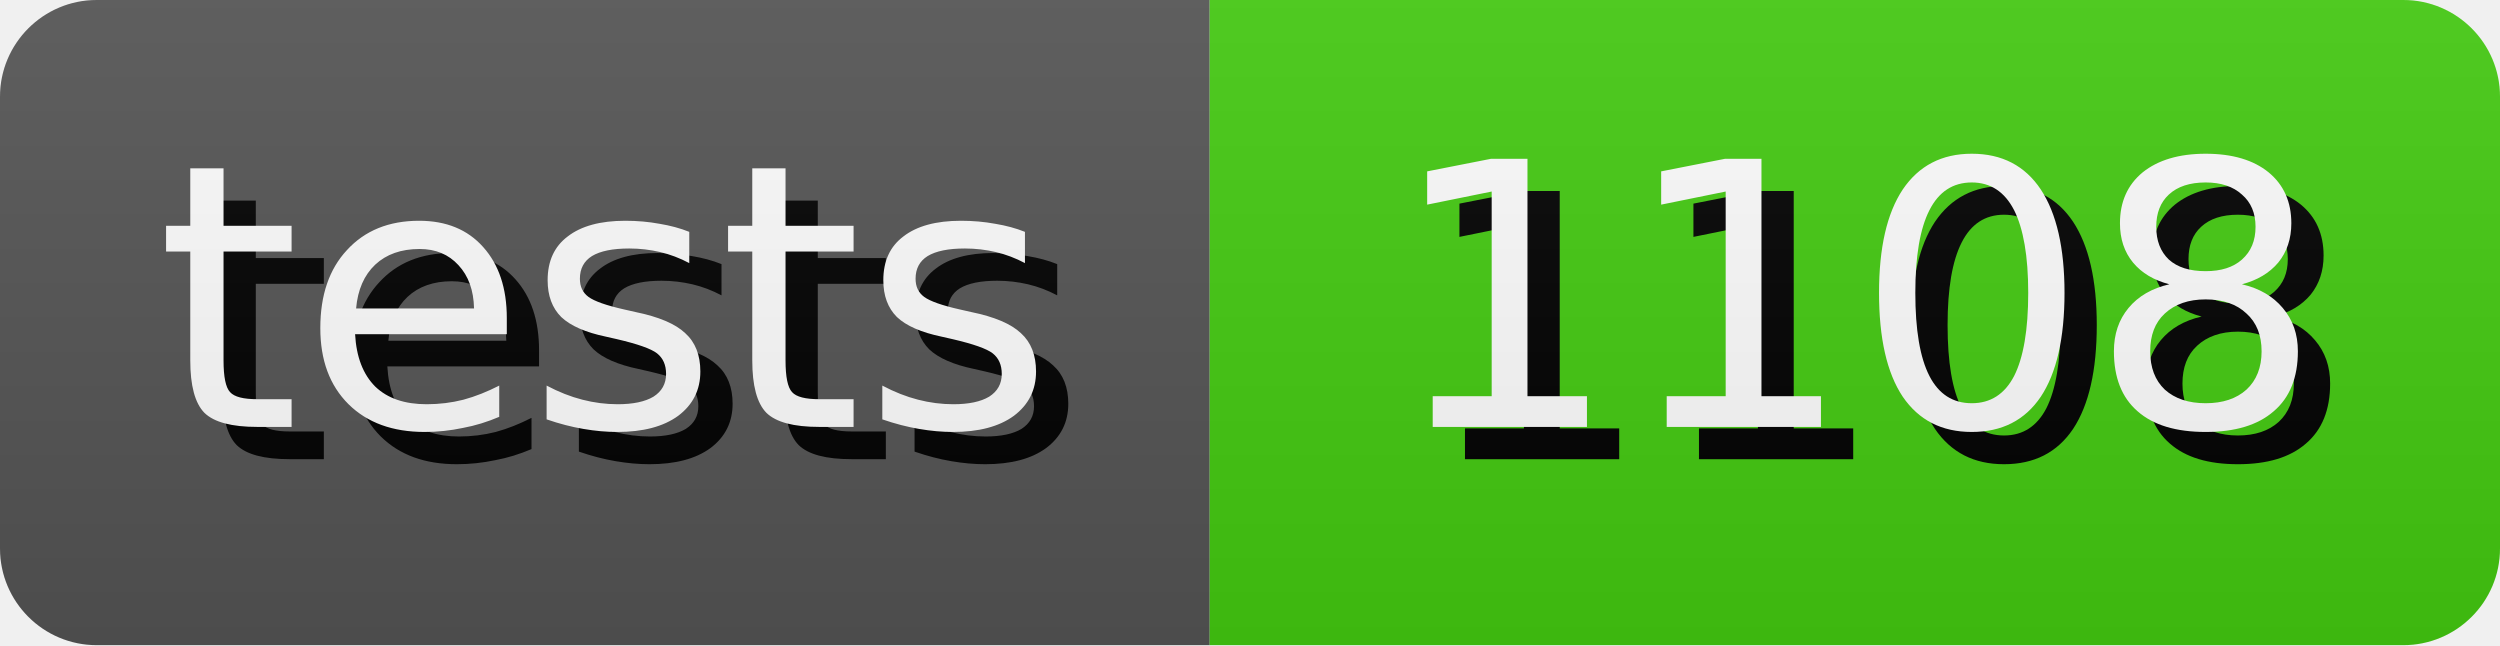
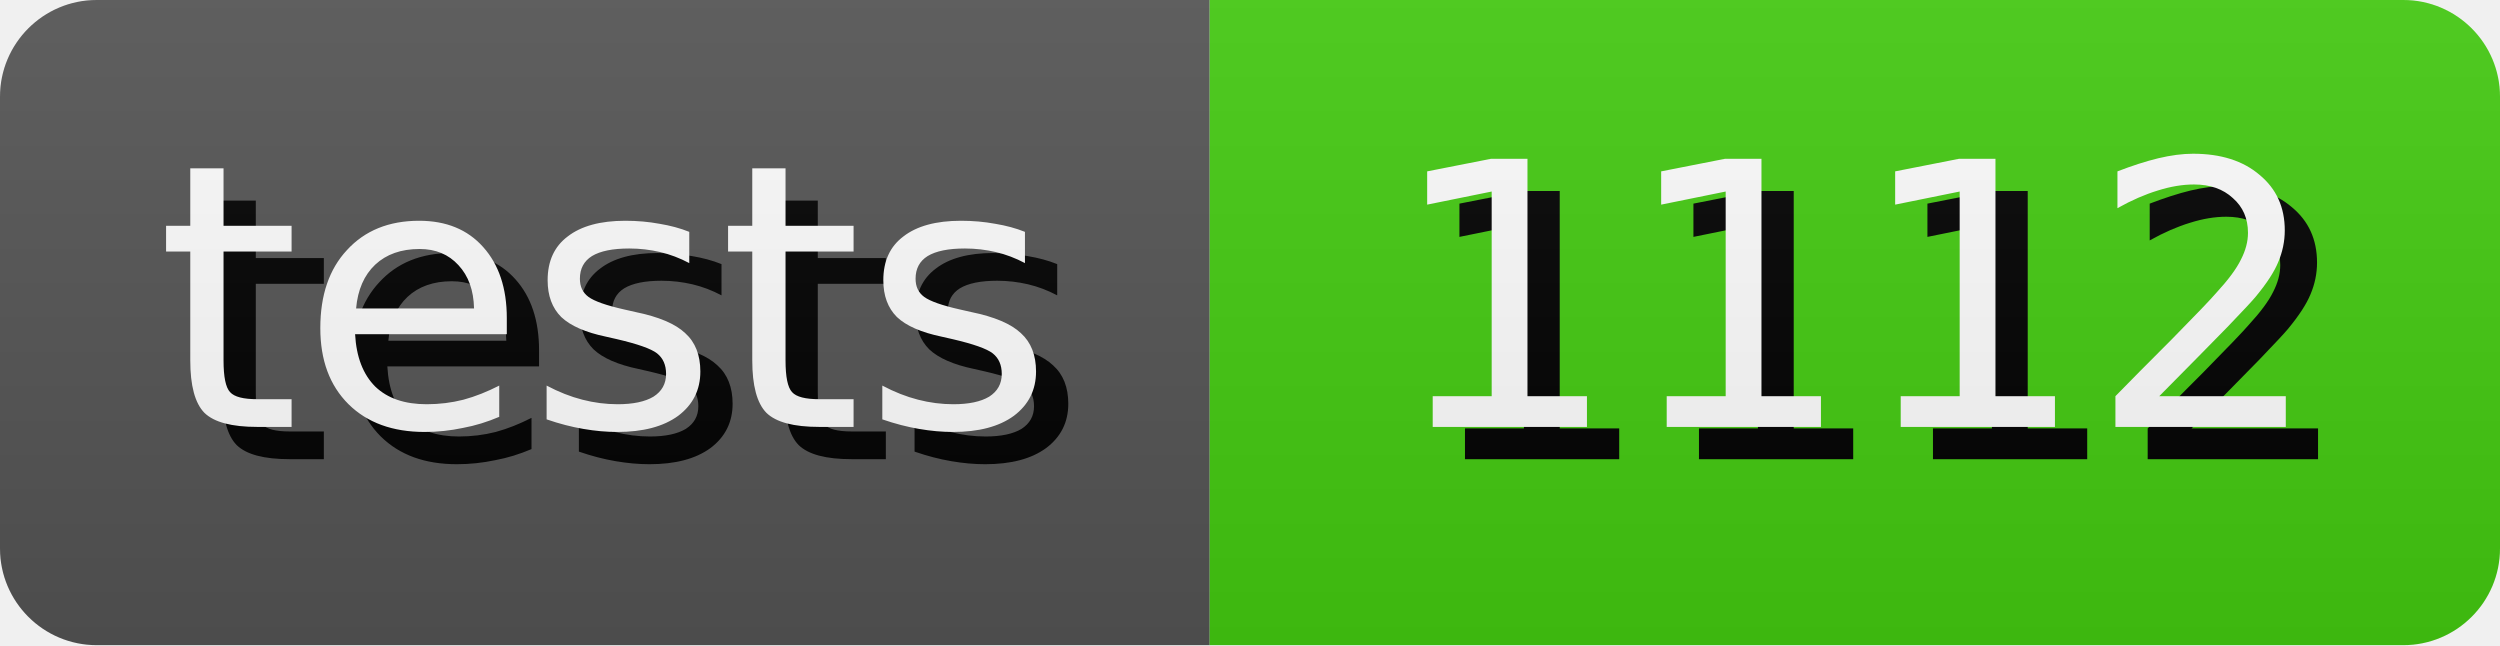
- <svg xmlns="http://www.w3.org/2000/svg" width="77.5" height="20" role="img" aria-label="tests: 1108">
+ <svg xmlns="http://www.w3.org/2000/svg" width="77.5" height="20" role="img" aria-label="tests: 1112">
  <style>
        rect {
            height: 20px;
        }

        text {
            text-rendering: geometricPrecision;
            dominant-baseline: middle;
            text-anchor: middle;
            font-family: Verdana,Geneva,DejaVu Sans,sans-serif;
            font-size: 11.4px;
            fill: #fff;
        }

        .shadow {
            transform: translate(1px, 1px);
            fill: #010101;
        }
    </style>
  <linearGradient id="s" x2="0" y2="100%">
    <stop offset="0" stop-color="#bbb" stop-opacity=".1" />
    <stop offset="1" stop-opacity=".1" />
  </linearGradient>
  <clipPath id="r">
    <rect width="100%" rx="3" fill="#fff" />
  </clipPath>
  <g clip-path="url(#r)">
    <g>
      <rect width="37.5" fill="#555" />
      <text x="18.75" y="10.0" class="shadow">tests</text>
      <text x="18.75" y="10.0">tests</text>
    </g>
    <g transform="translate(37.5 0)">
      <rect width="40.0" fill="#4c1" />
-       <text x="20.0" y="10.0" class="shadow">1108</text>
-       <text x="20.0" y="10.0">1108</text>
+       <text x="20.0" y="10.0" class="shadow">1112</text>
+       <text x="20.0" y="10.0">1112</text>
    </g>
    <rect width="100%" height="100%" fill="url(#s)" />
  </g>
</svg>
